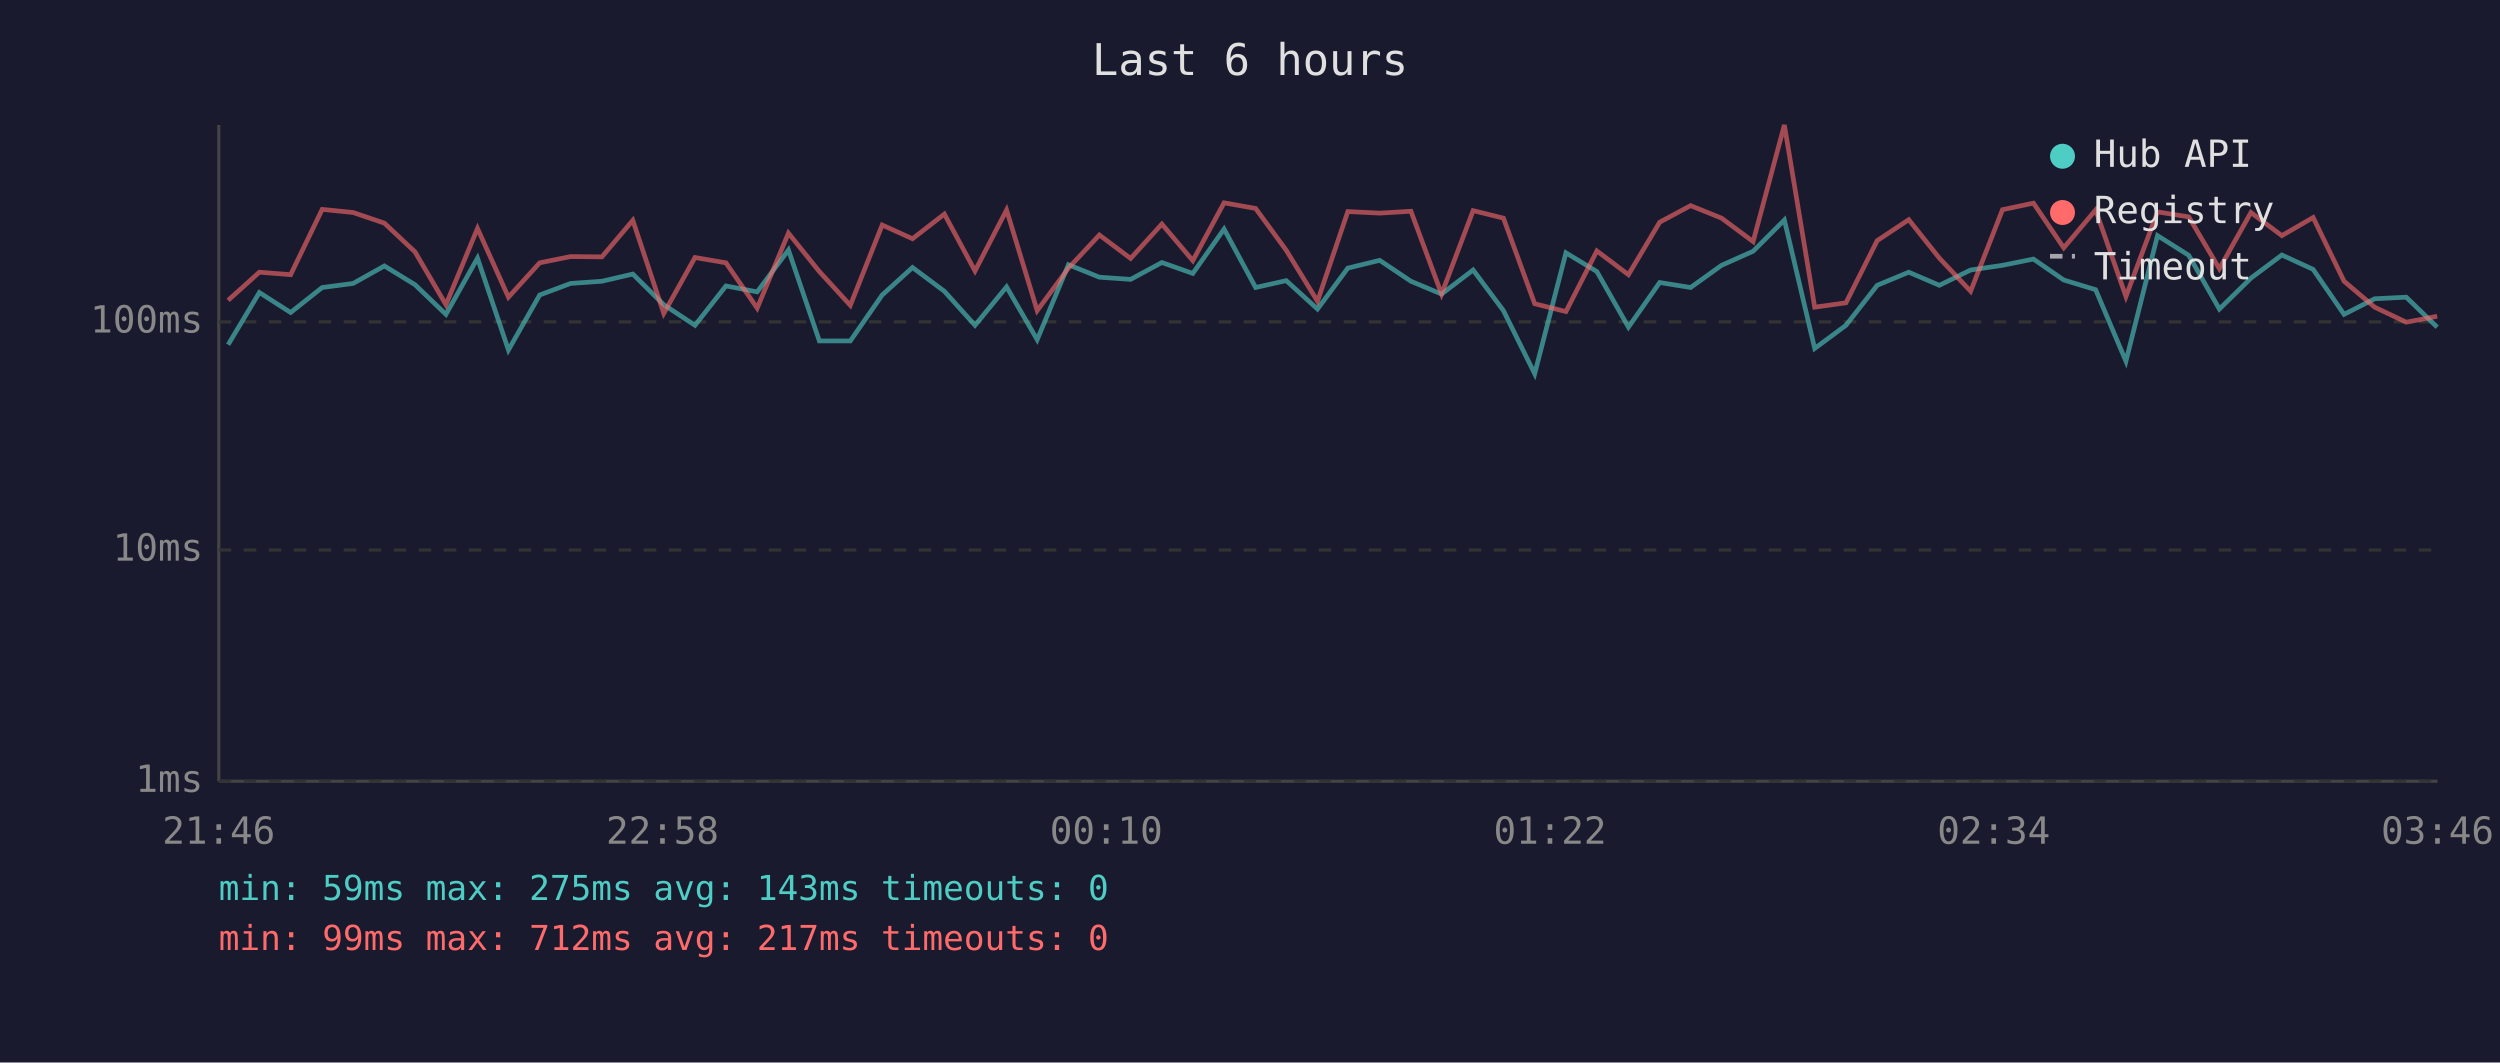
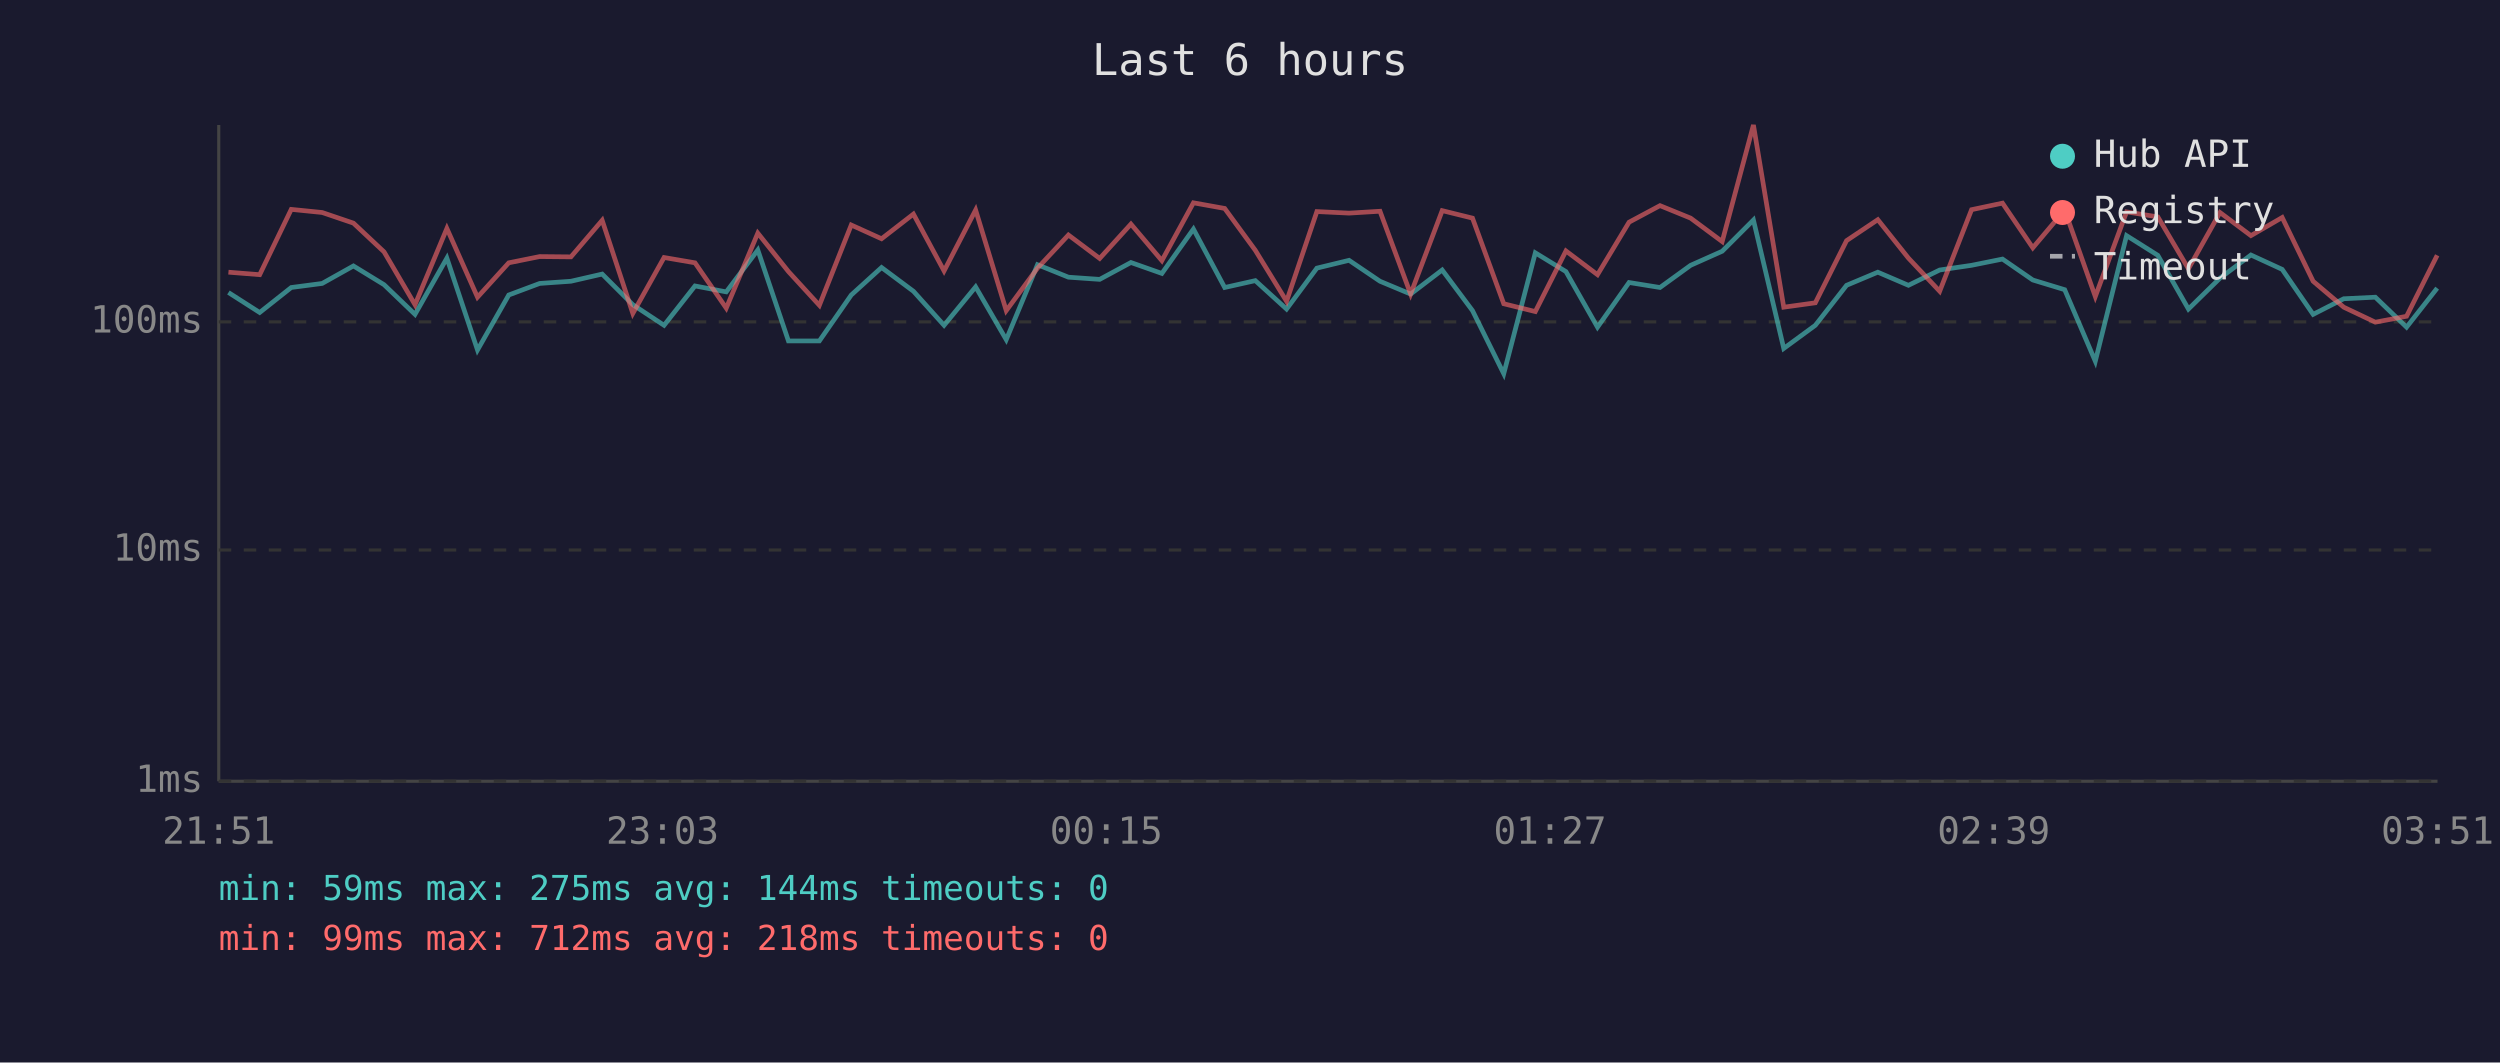
<svg xmlns="http://www.w3.org/2000/svg" viewBox="0 0 800 340" font-family="monospace" font-size="12">
  <rect width="800" height="340" fill="#1a1a2e" />
  <text x="400" y="24" fill="#e0e0e0" font-size="14" text-anchor="middle">Last 6 hours</text>
  <line x1="70" y1="40" x2="70" y2="250" stroke="#444" stroke-width="1" />
  <line x1="70" y1="250" x2="780" y2="250" stroke="#444" stroke-width="1" />
  <line x1="70" y1="250" x2="780" y2="250" stroke="#333" stroke-width="1" stroke-dasharray="4" />
  <text x="65" y="250" fill="#888" text-anchor="end" dominant-baseline="middle">1ms</text>
  <line x1="70" y1="176" x2="780" y2="176" stroke="#333" stroke-width="1" stroke-dasharray="4" />
  <text x="65" y="176" fill="#888" text-anchor="end" dominant-baseline="middle">10ms</text>
  <line x1="70" y1="103" x2="780" y2="103" stroke="#333" stroke-width="1" stroke-dasharray="4" />
  <text x="65" y="103" fill="#888" text-anchor="end" dominant-baseline="middle">100ms</text>
-   <text x="70" y="270" fill="#888" text-anchor="middle">21:46</text>
-   <text x="212" y="270" fill="#888" text-anchor="middle">22:58</text>
-   <text x="354" y="270" fill="#888" text-anchor="middle">00:10</text>
-   <text x="496" y="270" fill="#888" text-anchor="middle">01:22</text>
-   <text x="638" y="270" fill="#888" text-anchor="middle">02:34</text>
-   <text x="780" y="270" fill="#888" text-anchor="middle">03:46</text>
-   <polyline points="73.0,110.3 83.0,93.6 93.0,100.0 103.1,92.0 113.0,90.7 123.0,85.1 132.8,91.1 142.7,100.6 152.8,82.6 162.7,112.0 172.7,94.4 182.6,90.7 192.6,90.0 202.5,87.7 212.4,97.5 222.4,104.1 232.3,91.5 242.3,93.4 252.3,80.0 262.2,109.1 272.1,109.1 282.3,94.4 292.0,85.6 302.2,93.2 312.0,104.1 322.1,91.8 331.9,108.7 341.9,84.7 351.8,88.7 361.8,89.4 371.8,84.0 381.7,87.5 391.7,73.3 401.8,92.0 411.6,89.8 421.6,98.9 431.3,85.8 441.5,83.3 451.5,90.0 461.3,94.1 471.4,86.4 481.1,99.4 491.1,119.6 501.1,80.9 511.0,86.9 521.1,104.7 531.1,90.4 541.0,92.0 550.9,84.9 561.0,80.4 571.0,70.4 580.7,111.5 590.7,104.1 600.7,91.3 610.8,87.1 620.6,91.3 630.6,86.4 640.8,84.9 650.7,82.9 660.4,89.6 670.6,92.7 680.3,115.6 690.4,75.4 700.4,81.7 710.2,98.9 720.3,89.0 730.2,81.6 740.2,86.2 750.1,100.6 759.9,95.6 770.0,95.1 779.9,104.7" fill="none" stroke="#4ecdc4" stroke-width="1.5" opacity="0.6" />
-   <polyline points="73.0,96.1 83.0,87.1 93.0,87.9 103.1,67.0 113.0,68.0 123.0,71.4 132.8,80.6 142.7,97.5 152.8,73.1 162.7,95.1 172.7,84.1 182.6,82.1 192.6,82.2 202.5,70.5 212.4,100.3 222.4,82.4 232.3,84.1 242.3,98.6 252.3,74.6 262.2,86.9 272.1,97.7 282.3,72.0 292.0,76.4 302.2,68.5 312.0,86.7 322.1,67.2 331.9,99.4 341.9,85.8 351.8,75.2 361.8,82.7 371.8,71.7 381.7,83.4 391.7,64.9 401.8,66.7 411.6,80.1 421.6,96.4 431.3,67.7 441.5,68.2 451.5,67.6 461.3,94.1 471.4,67.4 481.1,69.8 491.1,97.2 501.1,99.7 511.0,80.3 521.1,87.9 531.1,71.1 541.0,65.8 550.9,69.8 561.0,77.3 571.0,40.0 580.7,98.3 590.7,96.9 600.7,77.0 610.8,70.3 620.6,82.6 630.6,93.2 640.8,67.1 650.7,65.0 660.4,79.3 670.6,67.2 680.3,94.9 690.4,67.8 700.4,69.4 710.2,86.0 720.3,68.0 730.2,75.4 740.2,69.6 750.1,90.0 759.9,98.3 770.0,103.1 779.9,101.2" fill="none" stroke="#ff6b6b" stroke-width="1.5" opacity="0.6" />
+   <text x="70" y="270" fill="#888" text-anchor="middle">21:51</text>
+   <text x="212" y="270" fill="#888" text-anchor="middle">23:03</text>
+   <text x="354" y="270" fill="#888" text-anchor="middle">00:15</text>
+   <text x="496" y="270" fill="#888" text-anchor="middle">01:27</text>
+   <text x="638" y="270" fill="#888" text-anchor="middle">02:39</text>
+   <text x="780" y="270" fill="#888" text-anchor="middle">03:51</text>
+   <polyline points="73.1,93.6 83.1,100.0 93.2,92.0 103.1,90.7 113.1,85.1 122.9,91.1 132.8,100.6 143.0,82.6 152.8,112.0 162.8,94.4 172.7,90.7 182.7,90.0 192.7,87.7 202.5,97.5 212.5,104.1 222.4,91.5 232.4,93.4 242.5,80.0 252.3,109.1 262.2,109.1 272.4,94.4 282.1,85.6 292.3,93.2 302.1,104.1 312.2,91.8 322.0,108.7 332.0,84.7 341.9,88.7 351.9,89.4 361.9,84.0 371.8,87.5 381.9,73.3 391.9,92.0 401.7,89.8 411.7,98.9 421.4,85.8 431.7,83.3 441.6,90.0 451.4,94.1 461.5,86.4 471.2,99.4 481.2,119.6 491.3,80.9 501.1,86.9 511.2,104.7 521.3,90.4 531.2,92.0 541.0,84.9 551.1,80.4 561.1,70.4 570.8,111.5 580.9,104.1 590.9,91.3 600.9,87.1 610.7,91.3 620.7,86.4 630.9,84.9 640.8,82.9 650.5,89.6 660.7,92.7 670.5,115.6 680.5,75.4 690.5,81.7 700.3,98.9 710.4,89.0 720.3,81.6 730.3,86.2 740.2,100.6 750.0,95.6 760.1,95.1 770.1,104.7 779.9,92.2" fill="none" stroke="#4ecdc4" stroke-width="1.5" opacity="0.6" />
+   <polyline points="73.1,87.1 83.1,87.9 93.2,67.0 103.1,68.0 113.1,71.4 122.9,80.6 132.8,97.5 143.0,73.1 152.8,95.1 162.8,84.1 172.7,82.1 182.7,82.2 192.7,70.5 202.5,100.3 212.5,82.4 222.4,84.1 232.4,98.6 242.5,74.6 252.3,86.9 262.2,97.7 272.4,72.0 282.1,76.4 292.3,68.5 302.1,86.7 312.2,67.2 322.0,99.4 332.0,85.8 341.9,75.2 351.9,82.7 361.9,71.7 371.8,83.4 381.9,64.9 391.9,66.7 401.7,80.1 411.7,96.4 421.4,67.7 431.7,68.2 441.6,67.6 451.4,94.1 461.5,67.4 471.2,69.8 481.2,97.2 491.3,99.7 501.1,80.3 511.2,87.9 521.3,71.1 531.2,65.8 541.0,69.8 551.1,77.3 561.1,40.0 570.8,98.3 580.9,96.9 590.9,77.0 600.9,70.3 610.7,82.6 620.7,93.2 630.9,67.1 640.8,65.0 650.5,79.3 660.7,67.2 670.5,94.9 680.5,67.8 690.5,69.4 700.3,86.0 710.4,68.0 720.3,75.4 730.3,69.6 740.2,90.0 750.0,98.3 760.1,103.1 770.1,101.2 779.9,81.7" fill="none" stroke="#ff6b6b" stroke-width="1.5" opacity="0.6" />
  <circle cx="660" cy="50" r="4" fill="#4ecdc4" />
  <text x="670" y="50" fill="#e0e0e0" dominant-baseline="middle">Hub API</text>
  <circle cx="660" cy="68" r="4" fill="#ff6b6b" />
  <text x="670" y="68" fill="#e0e0e0" dominant-baseline="middle">Registry</text>
  <line x1="656" y1="82" x2="664" y2="82" stroke="#e0e0e0" stroke-width="1.5" stroke-dasharray="4,3" opacity="0.7" />
  <text x="670" y="86" fill="#e0e0e0" dominant-baseline="middle">Timeout</text>
-   <text x="70" y="288" fill="#4ecdc4" font-size="11">min: 59ms  max: 275ms  avg: 143ms  timeouts: 0</text>
-   <text x="70" y="304" fill="#ff6b6b" font-size="11">min: 99ms  max: 712ms  avg: 217ms  timeouts: 0</text>
+   <text x="70" y="288" fill="#4ecdc4" font-size="11">min: 59ms  max: 275ms  avg: 144ms  timeouts: 0</text>
+   <text x="70" y="304" fill="#ff6b6b" font-size="11">min: 99ms  max: 712ms  avg: 218ms  timeouts: 0</text>
</svg>
